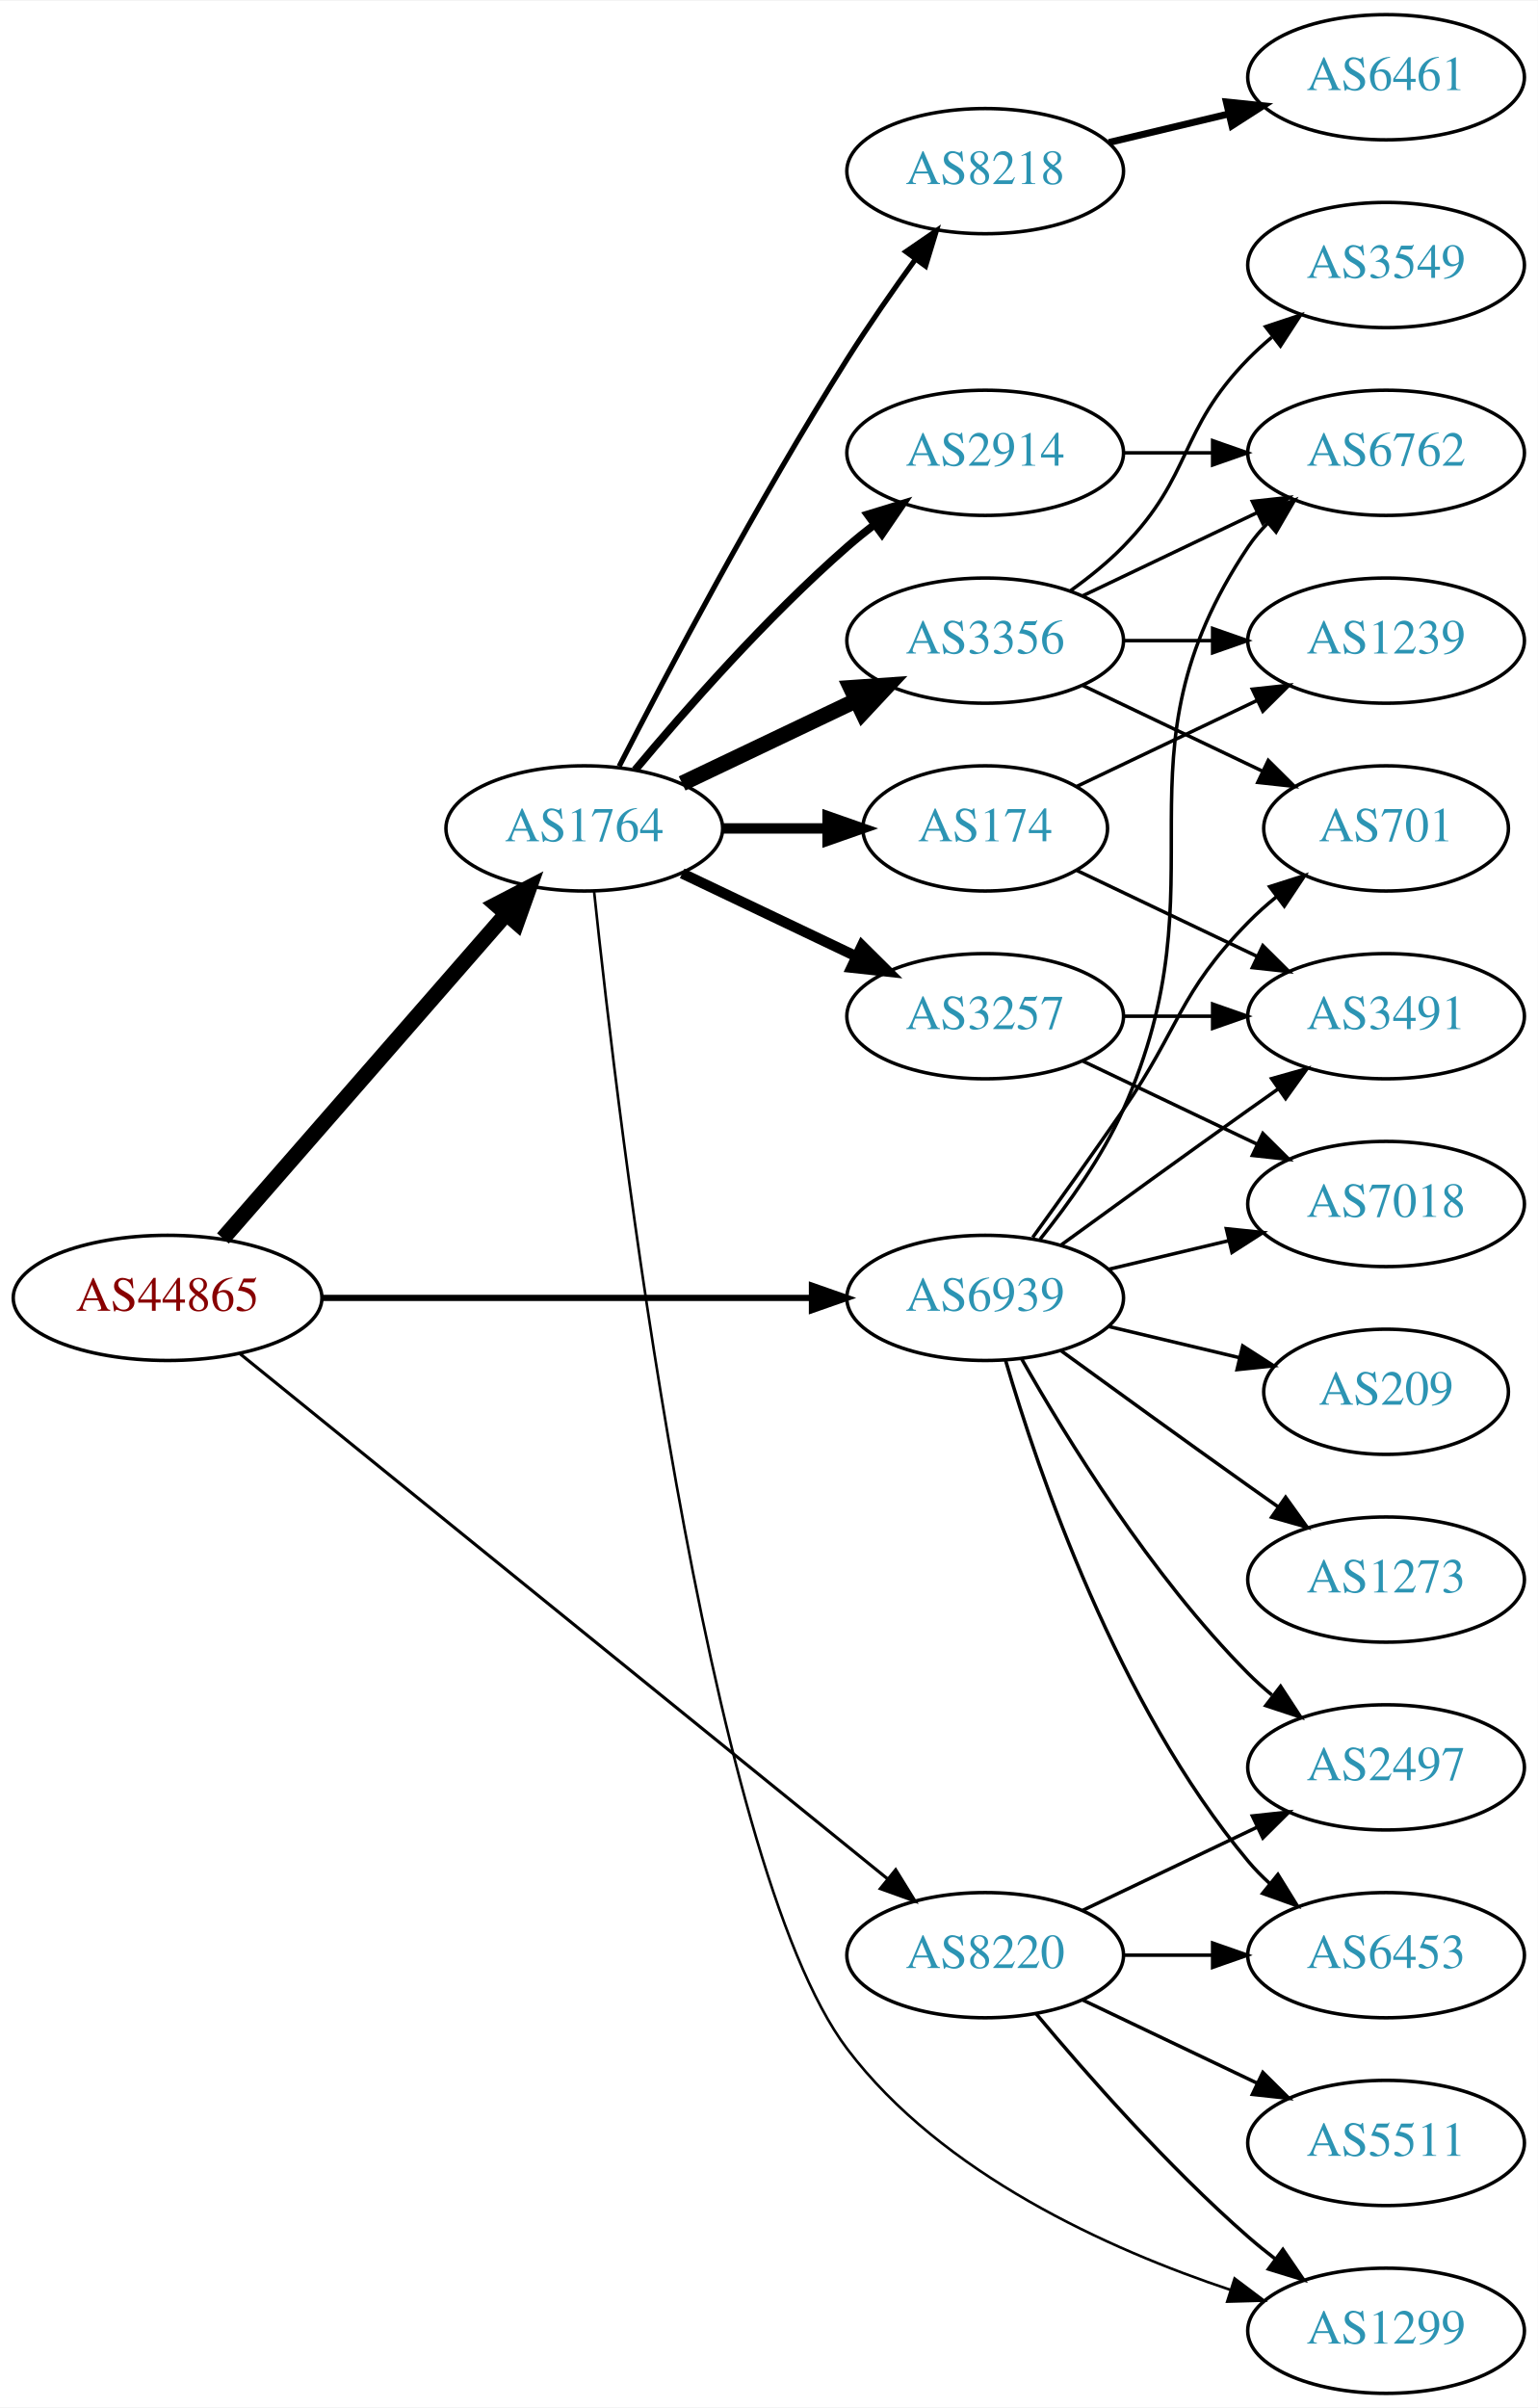
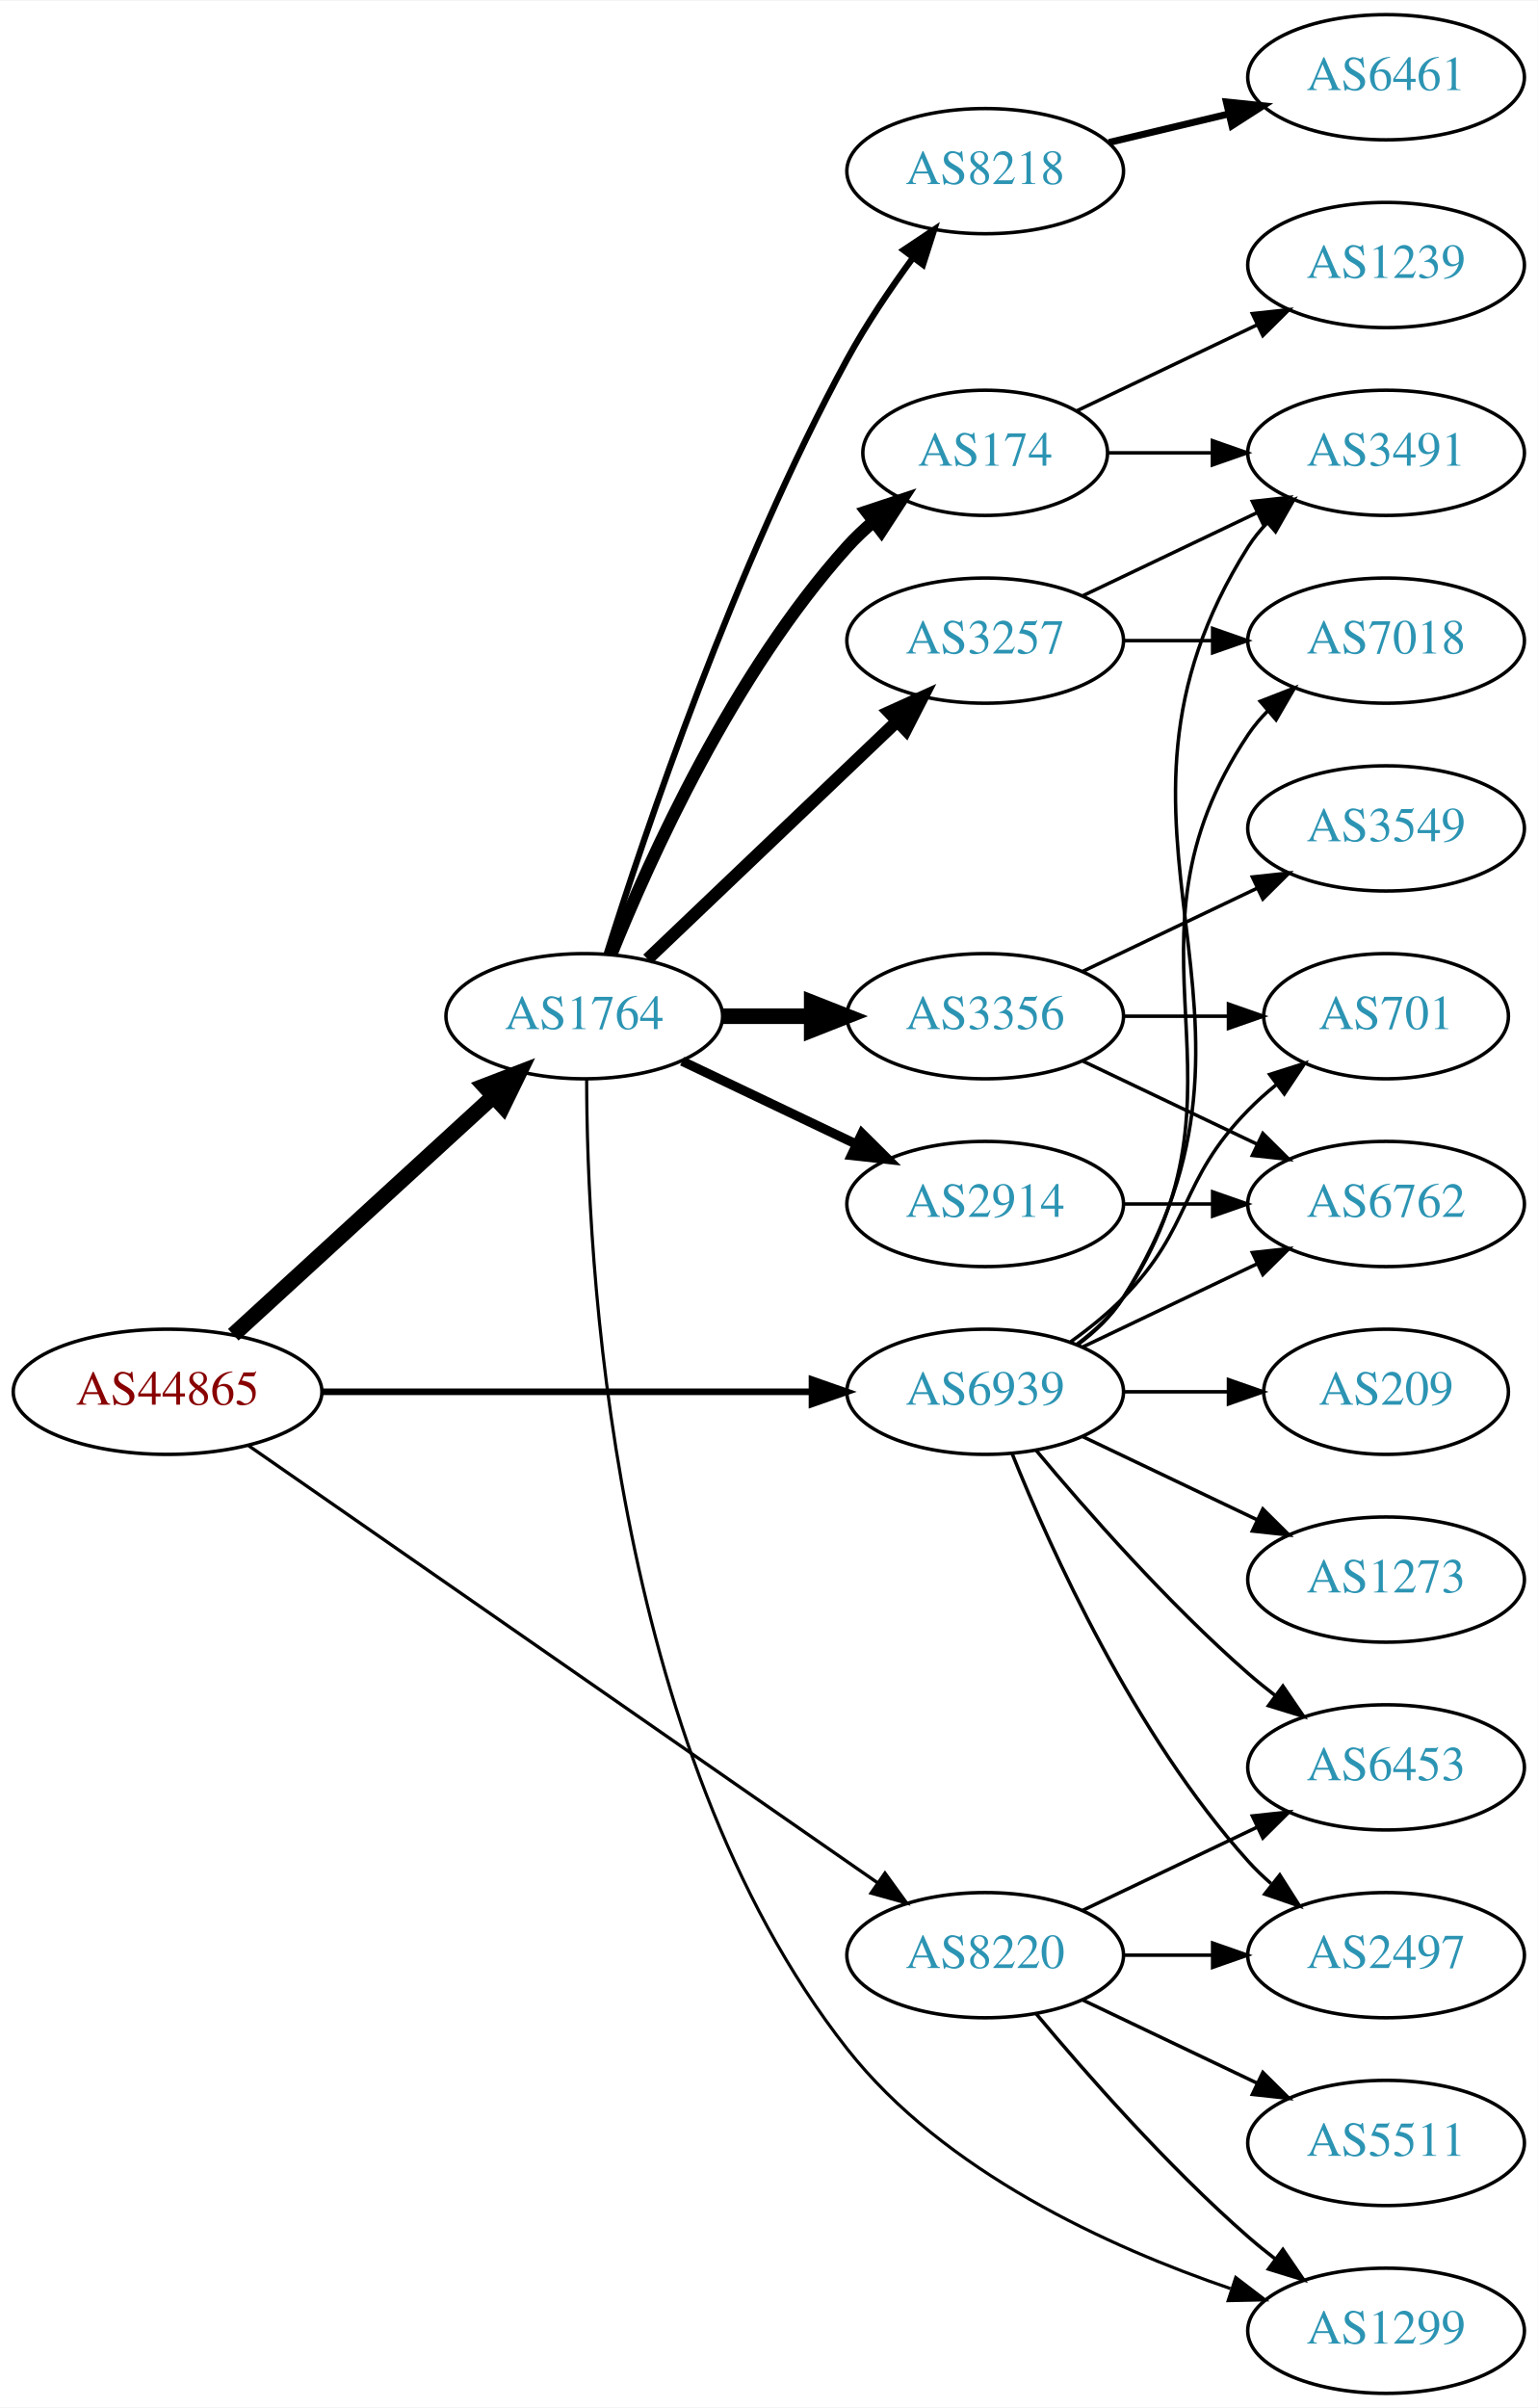
<svg xmlns="http://www.w3.org/2000/svg" xmlns:xlink="http://www.w3.org/1999/xlink" width="442pt" height="692pt" viewBox="0.00 0.00 442.27 692.00">
  <g id="graph0" class="graph" transform="scale(1 1) rotate(0) translate(4 688)">
    <polygon fill="white" stroke="none" points="-4,4 -4,-688 438.271,-688 438.271,4 -4,4" />
    <g id="node1" class="node">
      <g id="a_node1">
        <a xlink:href="/asn/44865" xlink:title="AS44865 ~ derStandard.at GmbH [AT]">
-           <ellipse fill="#ffffff" stroke="black" cx="44.196" cy="-315" rx="44.393" ry="18" />
-           <text text-anchor="middle" x="44.196" y="-311.3" font-family="Times,serif" font-size="14.00" fill="#880000">AS44865</text>
+           <ellipse fill="#ffffff" stroke="black" cx="44.196" cy="-288" rx="44.393" ry="18" />
+           <text text-anchor="middle" x="44.196" y="-284.3" font-family="Times,serif" font-size="14.00" fill="#880000">AS44865</text>
        </a>
      </g>
    </g>
    <g id="node2" class="node">
      <g id="a_node2">
        <a xlink:href="/asn/1764" xlink:title="AS1764 ~ NEXTLAYER-AS [AT]">
-           <ellipse fill="#ffffff" stroke="black" cx="164.039" cy="-450" rx="39.794" ry="18" />
-           <text text-anchor="middle" x="164.039" y="-446.3" font-family="Times,serif" font-size="14.00" fill="#2c94b3">AS1764</text>
+           <ellipse fill="#ffffff" stroke="black" cx="164.039" cy="-396" rx="39.794" ry="18" />
+           <text text-anchor="middle" x="164.039" y="-392.3" font-family="Times,serif" font-size="14.00" fill="#2c94b3">AS1764</text>
        </a>
      </g>
    </g>
    <g id="edge1" class="edge">
-       <path fill="none" stroke="black" stroke-width="4.5" d="M60.121,-332.098C80.663,-355.631 117.782,-398.155 141.379,-425.187" />
-       <polygon fill="black" stroke="black" stroke-width="4.5" points="138.692,-428.097 148.235,-433.041 144.625,-422.918 138.692,-428.097" />
+       <path fill="none" stroke="black" stroke-width="4.5" d="M63.094,-304.403C83.022,-322.667 115.38,-352.322 137.857,-372.921" />
+       <polygon fill="black" stroke="black" stroke-width="4.5" points="135.326,-375.943 145.359,-379.797 140.647,-370.137 135.326,-375.943" />
    </g>
    <g id="node3" class="node">
      <g id="a_node3">
        <a xlink:href="/asn/8220" xlink:title="AS8220 ~ COLT [GB]">
          <ellipse fill="#ffffff" stroke="black" cx="279.332" cy="-126" rx="39.794" ry="18" />
          <text text-anchor="middle" x="279.332" y="-122.3" font-family="Times,serif" font-size="14.00" fill="#2c94b3">AS8220</text>
        </a>
      </g>
    </g>
    <g id="edge2" class="edge">
-       <path fill="none" stroke="black" stroke-width="0.9" d="M65.073,-298.886C106.832,-265.033 203.727,-186.481 251.172,-148.018" />
-       <polygon fill="black" stroke="black" stroke-width="0.9" points="253.596,-150.558 259.16,-141.542 249.188,-145.121 253.596,-150.558" />
+       <path fill="none" stroke="black" stroke-width="0.947" d="M67.55,-272.467C109.715,-243.167 201.004,-179.733 248.405,-146.795" />
+       <polygon fill="black" stroke="black" stroke-width="0.947" points="250.509,-149.595 256.724,-141.015 246.515,-143.847 250.509,-149.595" />
    </g>
    <g id="node4" class="node">
      <g id="a_node4">
        <a xlink:href="/asn/6939" xlink:title="AS6939 ~ Hurricane Electric LLC [US]">
-           <ellipse fill="#ffffff" stroke="black" cx="279.332" cy="-315" rx="39.794" ry="18" />
-           <text text-anchor="middle" x="279.332" y="-311.3" font-family="Times,serif" font-size="14.00" fill="#2c94b3">AS6939</text>
+           <ellipse fill="#ffffff" stroke="black" cx="279.332" cy="-288" rx="39.794" ry="18" />
+           <text text-anchor="middle" x="279.332" y="-284.3" font-family="Times,serif" font-size="14.00" fill="#2c94b3">AS6939</text>
        </a>
      </g>
    </g>
    <g id="edge3" class="edge">
-       <path fill="none" stroke="black" stroke-width="1.8" d="M88.501,-315C128.439,-315 187.674,-315 229.329,-315" />
-       <polygon fill="black" stroke="black" stroke-width="1.8" points="229.518,-318.5 239.518,-315 229.518,-311.5 229.518,-318.5" />
+       <path fill="none" stroke="black" stroke-width="1.895" d="M88.501,-288C128.439,-288 187.674,-288 229.329,-288" />
+       <polygon fill="black" stroke="black" stroke-width="1.895" points="229.518,-291.5 239.518,-288 229.518,-284.5 229.518,-291.5" />
    </g>
    <g id="node5" class="node">
      <g id="a_node5">
-         <a xlink:href="/asn/3356" xlink:title="AS3356 ~ Level 3 Parent, LLC [US]">
+         <a xlink:href="/asn/3257" xlink:title="AS3257 ~ GTT [DE]">
          <ellipse fill="#ffffff" stroke="black" cx="279.332" cy="-504" rx="39.794" ry="18" />
-           <text text-anchor="middle" x="279.332" y="-500.3" font-family="Times,serif" font-size="14.00" fill="#2c94b3">AS3356</text>
+           <text text-anchor="middle" x="279.332" y="-500.3" font-family="Times,serif" font-size="14.00" fill="#2c94b3">AS3257</text>
        </a>
      </g>
    </g>
    <g id="edge4" class="edge">
-       <path fill="none" stroke="black" stroke-width="4.5" d="M192.175,-462.934C207.169,-470.081 225.99,-479.052 242.213,-486.785" />
-       <polygon fill="black" stroke="black" stroke-width="4.5" points="240.695,-490.423 251.417,-491.171 244.084,-483.314 240.695,-490.423" />
+       <path fill="none" stroke="black" stroke-width="3.6" d="M182.245,-412.403C201.321,-430.587 232.241,-460.063 253.838,-480.651" />
+       <polygon fill="black" stroke="black" stroke-width="3.6" points="251.681,-483.43 261.334,-487.797 256.511,-478.363 251.681,-483.43" />
    </g>
    <g id="node6" class="node">
      <g id="a_node6">
-         <a xlink:href="/asn/174" xlink:title="AS174 ~ Cogent Communications [US]">
-           <ellipse fill="#ffffff" stroke="black" cx="279.332" cy="-450" rx="35.194" ry="18" />
-           <text text-anchor="middle" x="279.332" y="-446.3" font-family="Times,serif" font-size="14.00" fill="#2c94b3">AS174</text>
+         <a xlink:href="/asn/8218" xlink:title="AS8218 ~ legacy Neotelecoms [FR]">
+           <ellipse fill="#ffffff" stroke="black" cx="279.332" cy="-639" rx="39.794" ry="18" />
+           <text text-anchor="middle" x="279.332" y="-635.3" font-family="Times,serif" font-size="14.00" fill="#2c94b3">AS8218</text>
        </a>
      </g>
    </g>
    <g id="edge5" class="edge">
-       <path fill="none" stroke="black" stroke-width="3" d="M203.711,-450C213.416,-450 223.907,-450 233.87,-450" />
-       <polygon fill="black" stroke="black" stroke-width="3" points="234.006,-453.5 244.006,-450 234.006,-446.5 234.006,-453.5" />
+       <path fill="none" stroke="black" stroke-width="1.8" d="M170.46,-413.841C181.231,-448.146 207.122,-525.203 239.685,-585 245.117,-594.974 252.091,-605.269 258.617,-614.16" />
+       <polygon fill="black" stroke="black" stroke-width="1.8" points="255.858,-616.316 264.67,-622.198 261.45,-612.105 255.858,-616.316" />
    </g>
    <g id="node7" class="node">
      <g id="a_node7">
        <a xlink:href="/asn/2914" xlink:title="AS2914 ~ NTT America, Inc. [US]">
-           <ellipse fill="#ffffff" stroke="black" cx="279.332" cy="-558" rx="39.794" ry="18" />
-           <text text-anchor="middle" x="279.332" y="-554.3" font-family="Times,serif" font-size="14.00" fill="#2c94b3">AS2914</text>
+           <ellipse fill="#ffffff" stroke="black" cx="279.332" cy="-342" rx="39.794" ry="18" />
+           <text text-anchor="middle" x="279.332" y="-338.3" font-family="Times,serif" font-size="14.00" fill="#2c94b3">AS2914</text>
        </a>
      </g>
    </g>
    <g id="edge6" class="edge">
-       <path fill="none" stroke="black" stroke-width="2.25" d="M178.669,-466.817C192.951,-483.929 216.498,-510.745 239.685,-531 242.151,-533.154 244.789,-535.294 247.487,-537.372" />
-       <polygon fill="black" stroke="black" stroke-width="2.25" points="245.512,-540.264 255.641,-543.37 249.66,-534.625 245.512,-540.264" />
+       <path fill="none" stroke="black" stroke-width="2.7" d="M192.175,-383.066C207.169,-375.919 225.99,-366.948 242.213,-359.215" />
+       <polygon fill="black" stroke="black" stroke-width="2.7" points="243.895,-362.291 251.417,-354.829 240.884,-355.972 243.895,-362.291" />
    </g>
    <g id="node8" class="node">
      <g id="a_node8">
-         <a xlink:href="/asn/8218" xlink:title="AS8218 ~ legacy Neotelecoms [FR]">
-           <ellipse fill="#ffffff" stroke="black" cx="279.332" cy="-639" rx="39.794" ry="18" />
-           <text text-anchor="middle" x="279.332" y="-635.3" font-family="Times,serif" font-size="14.00" fill="#2c94b3">AS8218</text>
+         <a xlink:href="/asn/174" xlink:title="AS174 ~ Cogent Communications [US]">
+           <ellipse fill="#ffffff" stroke="black" cx="279.332" cy="-558" rx="35.194" ry="18" />
+           <text text-anchor="middle" x="279.332" y="-554.3" font-family="Times,serif" font-size="14.00" fill="#2c94b3">AS174</text>
        </a>
      </g>
    </g>
    <g id="edge7" class="edge">
-       <path fill="none" stroke="black" stroke-width="1.5" d="M174.065,-467.852C187.501,-494.055 213.95,-544.237 239.685,-585 245.748,-594.604 252.868,-604.813 259.333,-613.739" />
-       <polygon fill="black" stroke="black" stroke-width="1.5" points="256.54,-615.848 265.276,-621.843 262.185,-611.709 256.54,-615.848" />
+       <path fill="none" stroke="black" stroke-width="3.6" d="M171.786,-413.787C182.837,-441.243 206.891,-494.578 239.685,-531 242.001,-533.572 244.606,-536.03 247.341,-538.343" />
+       <polygon fill="black" stroke="black" stroke-width="3.6" points="245.207,-541.117 255.264,-544.448 249.479,-535.572 245.207,-541.117" />
    </g>
    <g id="node9" class="node">
      <g id="a_node9">
-         <a xlink:href="/asn/3257" xlink:title="AS3257 ~ GTT [DE]">
+         <a xlink:href="/asn/3356" xlink:title="AS3356 ~ Level 3 Parent, LLC [US]">
          <ellipse fill="#ffffff" stroke="black" cx="279.332" cy="-396" rx="39.794" ry="18" />
-           <text text-anchor="middle" x="279.332" y="-392.3" font-family="Times,serif" font-size="14.00" fill="#2c94b3">AS3257</text>
+           <text text-anchor="middle" x="279.332" y="-392.3" font-family="Times,serif" font-size="14.00" fill="#2c94b3">AS3356</text>
        </a>
      </g>
    </g>
    <g id="edge8" class="edge">
-       <path fill="none" stroke="black" stroke-width="3" d="M192.175,-437.066C207.169,-429.919 225.99,-420.948 242.213,-413.215" />
-       <polygon fill="black" stroke="black" stroke-width="3" points="243.895,-416.291 251.417,-408.829 240.884,-409.972 243.895,-416.291" />
+       <path fill="none" stroke="black" stroke-width="4.5" d="M203.711,-396C211.914,-396 220.678,-396 229.21,-396" />
+       <polygon fill="black" stroke="black" stroke-width="4.5" points="229.449,-399.938 239.449,-396 229.449,-392.063 229.449,-399.938" />
    </g>
    <g id="node10" class="node">
      <g id="a_node10">
        <a xlink:href="/asn/1299" xlink:title="AS1299 ~ Telia Carrier [EU]">
          <ellipse fill="#ffffff" stroke="black" cx="394.625" cy="-18" rx="39.794" ry="18" />
          <text text-anchor="middle" x="394.625" y="-14.3" font-family="Times,serif" font-size="14.00" fill="#2c94b3">AS1299</text>
        </a>
      </g>
    </g>
    <g id="edge9" class="edge">
-       <path fill="none" stroke="black" stroke-width="0.75" d="M166.867,-431.796C173.619,-367.622 198.886,-152.894 239.685,-99 266.927,-63.015 314.825,-41.44 349.978,-29.714" />
-       <polygon fill="black" stroke="black" stroke-width="0.75" points="351.066,-33.041 359.527,-26.664 348.937,-26.373 351.066,-33.041" />
-     </g>
-     <g id="edge21" class="edge">
+       <path fill="none" stroke="black" stroke-width="0.9" d="M164.718,-377.76C164.774,-327.665 171.332,-185.931 239.685,-99 267.463,-63.673 314.963,-42.047 349.87,-30.13" />
+       <polygon fill="black" stroke="black" stroke-width="0.9" points="351.391,-33.315 359.808,-26.881 349.216,-26.662 351.391,-33.315" />
+     </g>
+     <g id="edge22" class="edge">
      <path fill="none" stroke="black" d="M293.962,-109.183C308.244,-92.071 331.791,-65.255 354.978,-45 357.444,-42.846 360.082,-40.706 362.78,-38.628" />
      <polygon fill="black" stroke="black" points="364.953,-41.375 370.934,-32.63 360.805,-35.736 364.953,-41.375" />
    </g>
    <g id="node18" class="node">
      <g id="a_node18">
-         <a xlink:href="/asn/2497" xlink:title="AS2497 ~ Internet Initiative Japan Inc. [JP]">
-           <ellipse fill="#ffffff" stroke="black" cx="394.625" cy="-180" rx="39.794" ry="18" />
-           <text text-anchor="middle" x="394.625" y="-176.3" font-family="Times,serif" font-size="14.00" fill="#2c94b3">AS2497</text>
-         </a>
-       </g>
-     </g>
-     <g id="edge20" class="edge">
-       <path fill="none" stroke="black" d="M307.468,-138.934C322.462,-146.081 341.283,-155.052 357.506,-162.785" />
-       <polygon fill="black" stroke="black" points="356.177,-166.028 366.71,-167.171 359.188,-159.709 356.177,-166.028" />
-     </g>
-     <g id="node19" class="node">
-       <g id="a_node19">
        <a xlink:href="/asn/5511" xlink:title="AS5511 ~ Orange S.A. [FR]">
          <ellipse fill="#ffffff" stroke="black" cx="394.625" cy="-72" rx="39.794" ry="18" />
          <text text-anchor="middle" x="394.625" y="-68.3" font-family="Times,serif" font-size="14.00" fill="#2c94b3">AS5511</text>
        </a>
      </g>
    </g>
-     <g id="edge22" class="edge">
+     <g id="edge19" class="edge">
      <path fill="none" stroke="black" d="M307.468,-113.066C322.462,-105.919 341.283,-96.948 357.506,-89.215" />
      <polygon fill="black" stroke="black" points="359.188,-92.291 366.71,-84.829 356.177,-85.972 359.188,-92.291" />
+     </g>
+     <g id="node19" class="node">
+       <g id="a_node19">
+         <a xlink:href="/asn/2497" xlink:title="AS2497 ~ Internet Initiative Japan Inc. [JP]">
+           <ellipse fill="#ffffff" stroke="black" cx="394.625" cy="-126" rx="39.794" ry="18" />
+           <text text-anchor="middle" x="394.625" y="-122.3" font-family="Times,serif" font-size="14.00" fill="#2c94b3">AS2497</text>
+         </a>
+       </g>
+     </g>
+     <g id="edge20" class="edge">
+       <path fill="none" stroke="black" d="M319.004,-126C327.207,-126 335.971,-126 344.503,-126" />
+       <polygon fill="black" stroke="black" points="344.742,-129.5 354.742,-126 344.742,-122.5 344.742,-129.5" />
    </g>
    <g id="node20" class="node">
      <g id="a_node20">
        <a xlink:href="/asn/6453" xlink:title="AS6453 ~ TATA COMMUNICATIONS (AMERICA) INC [US]">
-           <ellipse fill="#ffffff" stroke="black" cx="394.625" cy="-126" rx="39.794" ry="18" />
-           <text text-anchor="middle" x="394.625" y="-122.3" font-family="Times,serif" font-size="14.00" fill="#2c94b3">AS6453</text>
-         </a>
-       </g>
-     </g>
-     <g id="edge23" class="edge">
-       <path fill="none" stroke="black" d="M319.004,-126C327.207,-126 335.971,-126 344.503,-126" />
-       <polygon fill="black" stroke="black" points="344.742,-129.5 354.742,-126 344.742,-122.5 344.742,-129.5" />
+           <ellipse fill="#ffffff" stroke="black" cx="394.625" cy="-180" rx="39.794" ry="18" />
+           <text text-anchor="middle" x="394.625" y="-176.3" font-family="Times,serif" font-size="14.00" fill="#2c94b3">AS6453</text>
+         </a>
+       </g>
+     </g>
+     <g id="edge21" class="edge">
+       <path fill="none" stroke="black" d="M307.468,-138.934C322.462,-146.081 341.283,-155.052 357.506,-162.785" />
+       <polygon fill="black" stroke="black" points="356.177,-166.028 366.71,-167.171 359.188,-159.709 356.177,-166.028" />
+     </g>
+     <g id="node11" class="node">
+       <g id="a_node11">
+         <a xlink:href="/asn/7018" xlink:title="AS7018 ~ AT&amp;T Services, Inc. [US]">
+           <ellipse fill="#ffffff" stroke="black" cx="394.625" cy="-504" rx="39.794" ry="18" />
+           <text text-anchor="middle" x="394.625" y="-500.3" font-family="Times,serif" font-size="14.00" fill="#2c94b3">AS7018</text>
+         </a>
+       </g>
+     </g>
+     <g id="edge29" class="edge">
+       <path fill="none" stroke="black" d="M305.651,-301.607C310.707,-305.351 315.518,-309.831 318.978,-315 360.003,-376.294 313.954,-415.706 354.978,-477 356.6,-479.423 358.519,-481.695 360.621,-483.81" />
+       <polygon fill="black" stroke="black" points="358.434,-486.546 368.306,-490.393 362.988,-481.229 358.434,-486.546" />
    </g>
    <g id="node12" class="node">
      <g id="a_node12">
+         <a xlink:href="/asn/3491" xlink:title="AS3491 ~ PCCW Global, Inc. [US]">
+           <ellipse fill="#ffffff" stroke="black" cx="394.625" cy="-558" rx="39.794" ry="18" />
+           <text text-anchor="middle" x="394.625" y="-554.3" font-family="Times,serif" font-size="14.00" fill="#2c94b3">AS3491</text>
+         </a>
+       </g>
+     </g>
+     <g id="edge26" class="edge">
+       <path fill="none" stroke="black" d="M305.858,-301.472C310.903,-305.223 315.658,-309.74 318.978,-315 370.928,-397.3 303.028,-448.7 354.978,-531 356.534,-533.466 358.406,-535.768 360.475,-537.905" />
+       <polygon fill="black" stroke="black" points="358.254,-540.611 368.099,-544.528 362.845,-535.327 358.254,-540.611" />
+     </g>
+     <g id="node15" class="node">
+       <g id="a_node15">
        <a xlink:href="/asn/701" xlink:title="AS701 ~ UUNET [US]">
-           <ellipse fill="#ffffff" stroke="black" cx="394.625" cy="-450" rx="35.194" ry="18" />
-           <text text-anchor="middle" x="394.625" y="-446.3" font-family="Times,serif" font-size="14.00" fill="#2c94b3">AS701</text>
-         </a>
-       </g>
-     </g>
-     <g id="edge31" class="edge">
-       <path fill="none" stroke="black" d="M293.011,-332.406C300.626,-342.937 310.459,-356.67 318.978,-369 335.374,-392.731 334.806,-402.383 354.978,-423 357.457,-425.534 360.204,-427.983 363.056,-430.304" />
-       <polygon fill="black" stroke="black" points="361.148,-433.248 371.242,-436.468 365.359,-427.657 361.148,-433.248" />
-     </g>
-     <g id="node14" class="node">
-       <g id="a_node14">
-         <a xlink:href="/asn/6762" xlink:title="AS6762 ~ TELECOM ITALIA SPARKLE S.p.A. [IT]">
-           <ellipse fill="#ffffff" stroke="black" cx="394.625" cy="-558" rx="39.794" ry="18" />
-           <text text-anchor="middle" x="394.625" y="-554.3" font-family="Times,serif" font-size="14.00" fill="#2c94b3">AS6762</text>
-         </a>
-       </g>
-     </g>
-     <g id="edge25" class="edge">
-       <path fill="none" stroke="black" d="M295.143,-331.894C303.3,-342.025 312.962,-355.525 318.978,-369 349.048,-436.349 313.954,-469.706 354.978,-531 356.6,-533.423 358.519,-535.695 360.621,-537.81" />
-       <polygon fill="black" stroke="black" points="358.434,-540.546 368.306,-544.393 362.988,-535.229 358.434,-540.546" />
+           <ellipse fill="#ffffff" stroke="black" cx="394.625" cy="-396" rx="35.194" ry="18" />
+           <text text-anchor="middle" x="394.625" y="-392.3" font-family="Times,serif" font-size="14.00" fill="#2c94b3">AS701</text>
+         </a>
+       </g>
+     </g>
+     <g id="edge28" class="edge">
+       <path fill="none" stroke="black" d="M303.926,-302.389C309.182,-306.148 314.513,-310.437 318.978,-315 339.151,-335.617 334.806,-348.383 354.978,-369 357.457,-371.534 360.204,-373.983 363.056,-376.304" />
+       <polygon fill="black" stroke="black" points="361.148,-379.248 371.242,-382.468 365.359,-373.657 361.148,-379.248" />
    </g>
    <g id="node16" class="node">
      <g id="a_node16">
-         <a xlink:href="/asn/3491" xlink:title="AS3491 ~ PCCW Global, Inc. [US]">
-           <ellipse fill="#ffffff" stroke="black" cx="394.625" cy="-396" rx="39.794" ry="18" />
-           <text text-anchor="middle" x="394.625" y="-392.3" font-family="Times,serif" font-size="14.00" fill="#2c94b3">AS3491</text>
-         </a>
-       </g>
-     </g>
-     <g id="edge24" class="edge">
-       <path fill="none" stroke="black" d="M301.18,-330.222C316.114,-341.091 336.727,-356.025 354.978,-369 357.799,-371.005 360.742,-373.085 363.69,-375.159" />
-       <polygon fill="black" stroke="black" points="361.717,-378.05 371.914,-380.926 365.736,-372.319 361.717,-378.05" />
-     </g>
-     <g id="node17" class="node">
-       <g id="a_node17">
-         <a xlink:href="/asn/7018" xlink:title="AS7018 ~ AT&amp;T Services, Inc. [US]">
+         <a xlink:href="/asn/6762" xlink:title="AS6762 ~ TELECOM ITALIA SPARKLE S.p.A. [IT]">
          <ellipse fill="#ffffff" stroke="black" cx="394.625" cy="-342" rx="39.794" ry="18" />
-           <text text-anchor="middle" x="394.625" y="-338.3" font-family="Times,serif" font-size="14.00" fill="#2c94b3">AS7018</text>
-         </a>
-       </g>
+           <text text-anchor="middle" x="394.625" y="-338.3" font-family="Times,serif" font-size="14.00" fill="#2c94b3">AS6762</text>
+         </a>
+       </g>
+     </g>
+     <g id="edge25" class="edge">
+       <path fill="none" stroke="black" d="M307.468,-300.934C322.462,-308.081 341.283,-317.052 357.506,-324.785" />
+       <polygon fill="black" stroke="black" points="356.177,-328.028 366.71,-329.171 359.188,-321.709 356.177,-328.028" />
    </g>
    <g id="edge30" class="edge">
-       <path fill="none" stroke="black" d="M314.939,-323.248C325.81,-325.838 337.964,-328.735 349.407,-331.462" />
-       <polygon fill="black" stroke="black" points="348.69,-334.889 359.229,-333.803 350.313,-328.08 348.69,-334.889" />
+       <path fill="none" stroke="black" d="M287.079,-270.213C298.13,-242.757 322.184,-189.422 354.978,-153 356.98,-150.776 359.199,-148.637 361.532,-146.603" />
+       <polygon fill="black" stroke="black" points="364.062,-149.065 369.751,-140.127 359.73,-143.567 364.062,-149.065" />
    </g>
    <g id="edge27" class="edge">
-       <path fill="none" stroke="black" d="M289.791,-297.51C302.573,-274.904 327.005,-235.114 354.978,-207 357.089,-204.879 359.385,-202.812 361.77,-200.829" />
-       <polygon fill="black" stroke="black" points="364.286,-203.31 370.086,-194.444 360.023,-197.758 364.286,-203.31" />
-     </g>
-     <g id="edge29" class="edge">
-       <path fill="none" stroke="black" d="M285.206,-296.998C294.52,-265.156 317.336,-198.019 354.978,-153 356.848,-150.763 358.947,-148.626 361.173,-146.604" />
-       <polygon fill="black" stroke="black" points="363.52,-149.207 369.092,-140.196 359.116,-143.766 363.52,-149.207" />
+       <path fill="none" stroke="black" d="M293.962,-271.183C308.244,-254.071 331.791,-227.255 354.978,-207 357.444,-204.846 360.082,-202.706 362.78,-200.628" />
+       <polygon fill="black" stroke="black" points="364.953,-203.375 370.934,-194.63 360.805,-197.736 364.953,-203.375" />
    </g>
    <g id="node21" class="node">
      <g id="a_node21">
+         <a xlink:href="/asn/1273" xlink:title="AS1273 ~ Vodafone Group PLC [EU]">
+           <ellipse fill="#ffffff" stroke="black" cx="394.625" cy="-234" rx="39.794" ry="18" />
+           <text text-anchor="middle" x="394.625" y="-230.3" font-family="Times,serif" font-size="14.00" fill="#2c94b3">AS1273</text>
+         </a>
+       </g>
+     </g>
+     <g id="edge23" class="edge">
+       <path fill="none" stroke="black" d="M307.468,-275.066C322.462,-267.919 341.283,-258.948 357.506,-251.215" />
+       <polygon fill="black" stroke="black" points="359.188,-254.291 366.71,-246.829 356.177,-247.972 359.188,-254.291" />
+     </g>
+     <g id="node22" class="node">
+       <g id="a_node22">
        <a xlink:href="/asn/209" xlink:title="AS209 ~ CenturyLink Communications, LLC [US]">
          <ellipse fill="#ffffff" stroke="black" cx="394.625" cy="-288" rx="35.194" ry="18" />
          <text text-anchor="middle" x="394.625" y="-284.3" font-family="Times,serif" font-size="14.00" fill="#2c94b3">AS209</text>
        </a>
      </g>
    </g>
-     <g id="edge26" class="edge">
-       <path fill="none" stroke="black" d="M314.939,-306.752C326.733,-303.942 340.038,-300.771 352.306,-297.847" />
-       <polygon fill="black" stroke="black" points="353.394,-301.186 362.311,-295.463 351.772,-294.376 353.394,-301.186" />
-     </g>
-     <g id="node22" class="node">
-       <g id="a_node22">
-         <a xlink:href="/asn/1273" xlink:title="AS1273 ~ Vodafone Group PLC [EU]">
-           <ellipse fill="#ffffff" stroke="black" cx="394.625" cy="-234" rx="39.794" ry="18" />
-           <text text-anchor="middle" x="394.625" y="-230.3" font-family="Times,serif" font-size="14.00" fill="#2c94b3">AS1273</text>
-         </a>
-       </g>
-     </g>
-     <g id="edge28" class="edge">
-       <path fill="none" stroke="black" d="M301.18,-299.778C316.114,-288.909 336.727,-273.975 354.978,-261 357.799,-258.995 360.742,-256.915 363.69,-254.841" />
-       <polygon fill="black" stroke="black" points="365.736,-257.681 371.914,-249.074 361.717,-251.95 365.736,-257.681" />
-     </g>
-     <g id="node11" class="node">
-       <g id="a_node11">
-         <a xlink:href="/asn/3549" xlink:title="AS3549 ~ Level 3 Parent, LLC [US]">
-           <ellipse fill="#ffffff" stroke="black" cx="394.625" cy="-612" rx="39.794" ry="18" />
-           <text text-anchor="middle" x="394.625" y="-608.3" font-family="Times,serif" font-size="14.00" fill="#2c94b3">AS3549</text>
-         </a>
-       </g>
+     <g id="edge24" class="edge">
+       <path fill="none" stroke="black" d="M319.004,-288C328.709,-288 339.2,-288 349.163,-288" />
+       <polygon fill="black" stroke="black" points="349.299,-291.5 359.299,-288 349.299,-284.5 349.299,-291.5" />
    </g>
    <g id="edge10" class="edge">
-       <path fill="none" stroke="black" d="M303.926,-518.389C309.182,-522.148 314.513,-526.437 318.978,-531 339.151,-551.617 334.806,-564.383 354.978,-585 357.071,-587.139 359.354,-589.218 361.731,-591.21" />
-       <polygon fill="black" stroke="black" points="359.974,-594.275 370.031,-597.611 364.249,-588.732 359.974,-594.275" />
+       <path fill="none" stroke="black" d="M319.004,-504C327.207,-504 335.971,-504 344.503,-504" />
+       <polygon fill="black" stroke="black" points="344.742,-507.5 354.742,-504 344.742,-500.5 344.742,-507.5" />
    </g>
    <g id="edge11" class="edge">
-       <path fill="none" stroke="black" d="M307.468,-491.066C322.9,-483.71 342.385,-474.423 358.92,-466.541" />
-       <polygon fill="black" stroke="black" points="360.741,-469.551 368.262,-462.089 357.729,-463.232 360.741,-469.551" />
+       <path fill="none" stroke="black" d="M307.468,-516.934C322.462,-524.081 341.283,-533.052 357.506,-540.785" />
+       <polygon fill="black" stroke="black" points="356.177,-544.028 366.71,-545.171 359.188,-537.709 356.177,-544.028" />
    </g>
    <g id="node13" class="node">
      <g id="a_node13">
-         <a xlink:href="/asn/1239" xlink:title="AS1239 ~ Sprint [US]">
-           <ellipse fill="#ffffff" stroke="black" cx="394.625" cy="-504" rx="39.794" ry="18" />
-           <text text-anchor="middle" x="394.625" y="-500.3" font-family="Times,serif" font-size="14.00" fill="#2c94b3">AS1239</text>
-         </a>
-       </g>
-     </g>
-     <g id="edge12" class="edge">
-       <path fill="none" stroke="black" d="M319.004,-504C327.207,-504 335.971,-504 344.503,-504" />
-       <polygon fill="black" stroke="black" points="344.742,-507.5 354.742,-504 344.742,-500.5 344.742,-507.5" />
-     </g>
-     <g id="edge13" class="edge">
-       <path fill="none" stroke="black" d="M307.468,-516.934C322.462,-524.081 341.283,-533.052 357.506,-540.785" />
-       <polygon fill="black" stroke="black" points="356.177,-544.028 366.71,-545.171 359.188,-537.709 356.177,-544.028" />
-     </g>
-     <g id="edge17" class="edge">
-       <path fill="none" stroke="black" d="M305.757,-462.119C321.059,-469.413 340.783,-478.814 357.665,-486.86" />
-       <polygon fill="black" stroke="black" points="356.172,-490.026 366.705,-491.169 359.184,-483.707 356.172,-490.026" />
-     </g>
-     <g id="edge16" class="edge">
-       <path fill="none" stroke="black" d="M305.757,-437.881C321.059,-430.587 340.783,-421.186 357.665,-413.14" />
-       <polygon fill="black" stroke="black" points="359.184,-416.293 366.705,-408.831 356.172,-409.974 359.184,-416.293" />
-     </g>
-     <g id="edge14" class="edge">
-       <path fill="none" stroke="black" d="M319.004,-558C327.207,-558 335.971,-558 344.503,-558" />
-       <polygon fill="black" stroke="black" points="344.742,-561.5 354.742,-558 344.742,-554.5 344.742,-561.5" />
-     </g>
-     <g id="node15" class="node">
-       <g id="a_node15">
        <a xlink:href="/asn/6461" xlink:title="AS6461 ~ Zayo Bandwidth [US]">
          <ellipse fill="#ffffff" stroke="black" cx="394.625" cy="-666" rx="39.794" ry="18" />
          <text text-anchor="middle" x="394.625" y="-662.3" font-family="Times,serif" font-size="14.00" fill="#2c94b3">AS6461</text>
        </a>
      </g>
    </g>
-     <g id="edge15" class="edge">
+     <g id="edge12" class="edge">
      <path fill="none" stroke="black" stroke-width="2" d="M314.939,-647.248C325.81,-649.838 337.964,-652.735 349.407,-655.462" />
      <polygon fill="black" stroke="black" stroke-width="2" points="348.69,-658.889 359.229,-657.803 350.313,-652.08 348.69,-658.889" />
    </g>
+     <g id="edge16" class="edge">
+       <path fill="none" stroke="black" d="M319.004,-342C327.207,-342 335.971,-342 344.503,-342" />
+       <polygon fill="black" stroke="black" points="344.742,-345.5 354.742,-342 344.742,-338.5 344.742,-345.5" />
+     </g>
+     <g id="edge17" class="edge">
+       <path fill="none" stroke="black" d="M314.631,-558C324.008,-558 334.358,-558 344.393,-558" />
+       <polygon fill="black" stroke="black" points="344.681,-561.5 354.681,-558 344.681,-554.5 344.681,-561.5" />
+     </g>
+     <g id="node17" class="node">
+       <g id="a_node17">
+         <a xlink:href="/asn/1239" xlink:title="AS1239 ~ Sprint [US]">
+           <ellipse fill="#ffffff" stroke="black" cx="394.625" cy="-612" rx="39.794" ry="18" />
+           <text text-anchor="middle" x="394.625" y="-608.3" font-family="Times,serif" font-size="14.00" fill="#2c94b3">AS1239</text>
+         </a>
+       </g>
+     </g>
    <g id="edge18" class="edge">
-       <path fill="none" stroke="black" d="M319.004,-396C327.207,-396 335.971,-396 344.503,-396" />
-       <polygon fill="black" stroke="black" points="344.742,-399.5 354.742,-396 344.742,-392.5 344.742,-399.5" />
-     </g>
-     <g id="edge19" class="edge">
+       <path fill="none" stroke="black" d="M305.757,-570.119C321.059,-577.413 340.783,-586.814 357.665,-594.86" />
+       <polygon fill="black" stroke="black" points="356.172,-598.026 366.705,-599.169 359.184,-591.707 356.172,-598.026" />
+     </g>
+     <g id="node14" class="node">
+       <g id="a_node14">
+         <a xlink:href="/asn/3549" xlink:title="AS3549 ~ Level 3 Parent, LLC [US]">
+           <ellipse fill="#ffffff" stroke="black" cx="394.625" cy="-450" rx="39.794" ry="18" />
+           <text text-anchor="middle" x="394.625" y="-446.3" font-family="Times,serif" font-size="14.00" fill="#2c94b3">AS3549</text>
+         </a>
+       </g>
+     </g>
+     <g id="edge13" class="edge">
+       <path fill="none" stroke="black" d="M307.468,-408.934C322.462,-416.081 341.283,-425.052 357.506,-432.785" />
+       <polygon fill="black" stroke="black" points="356.177,-436.028 366.71,-437.171 359.188,-429.709 356.177,-436.028" />
+     </g>
+     <g id="edge14" class="edge">
+       <path fill="none" stroke="black" d="M319.004,-396C328.709,-396 339.2,-396 349.163,-396" />
+       <polygon fill="black" stroke="black" points="349.299,-399.5 359.299,-396 349.299,-392.5 349.299,-399.5" />
+     </g>
+     <g id="edge15" class="edge">
      <path fill="none" stroke="black" d="M307.468,-383.066C322.462,-375.919 341.283,-366.948 357.506,-359.215" />
      <polygon fill="black" stroke="black" points="359.188,-362.291 366.71,-354.829 356.177,-355.972 359.188,-362.291" />
    </g>
  </g>
</svg>
